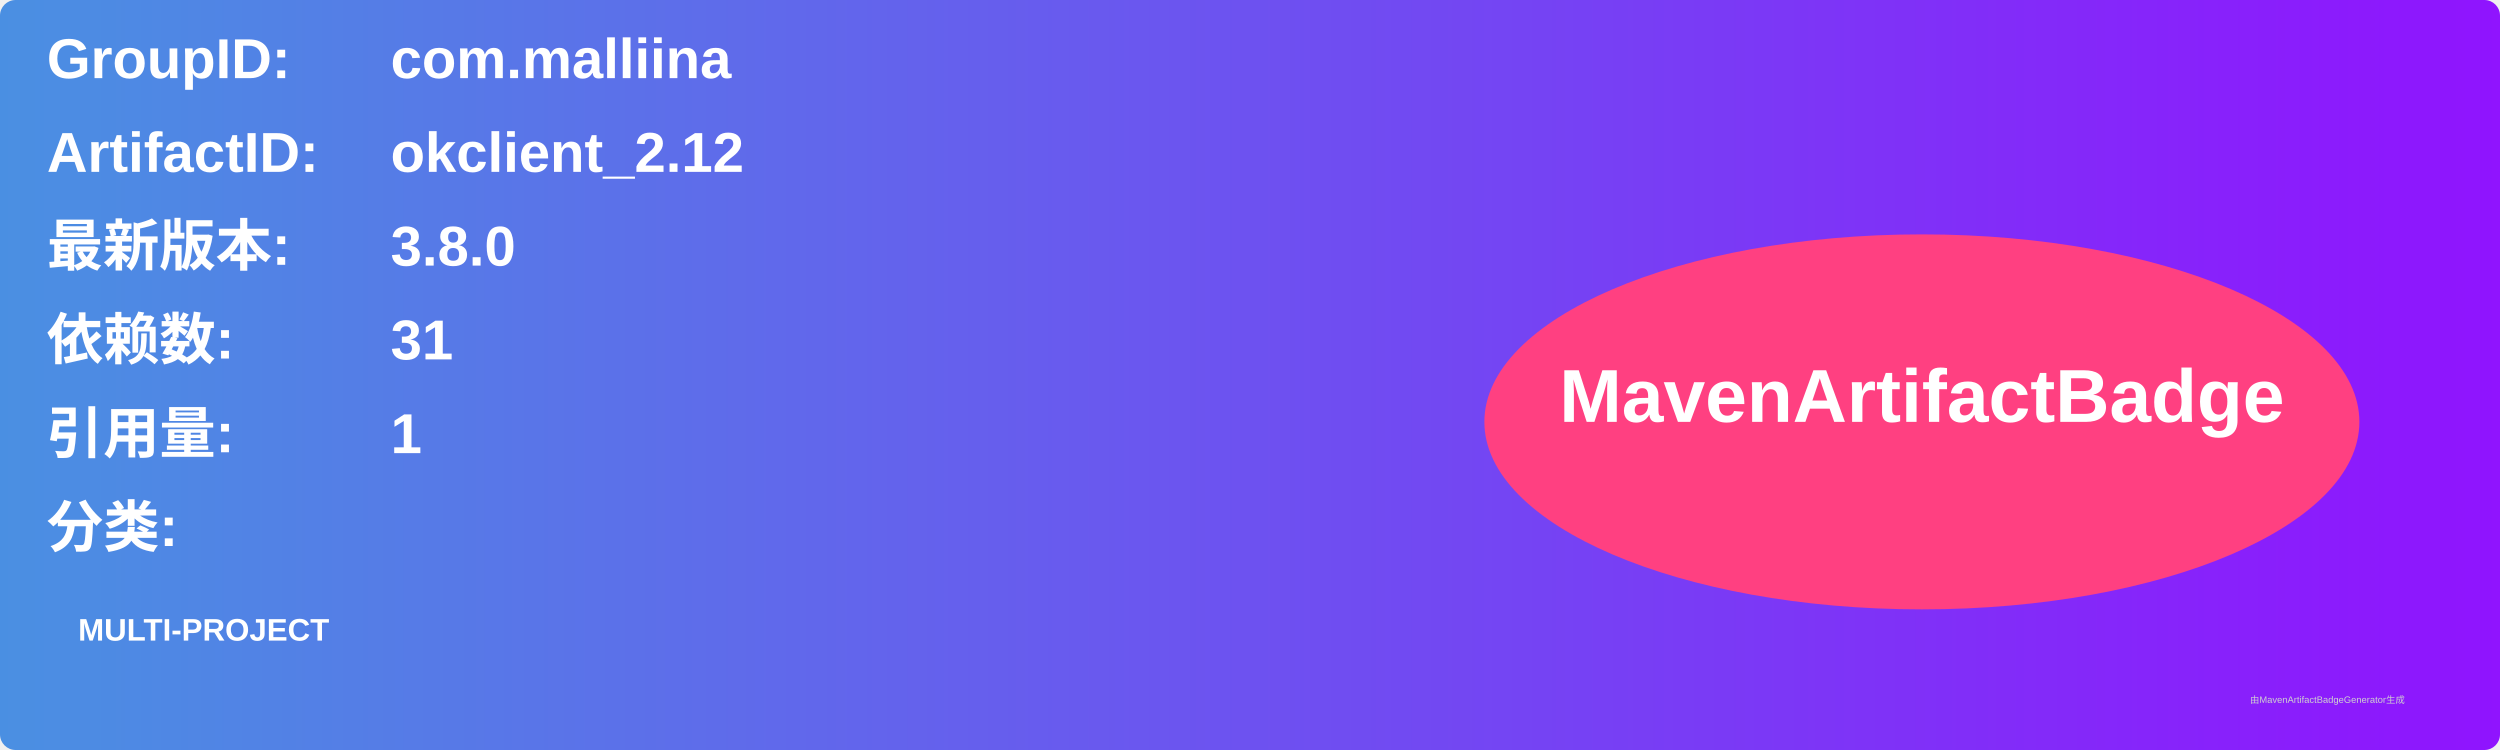
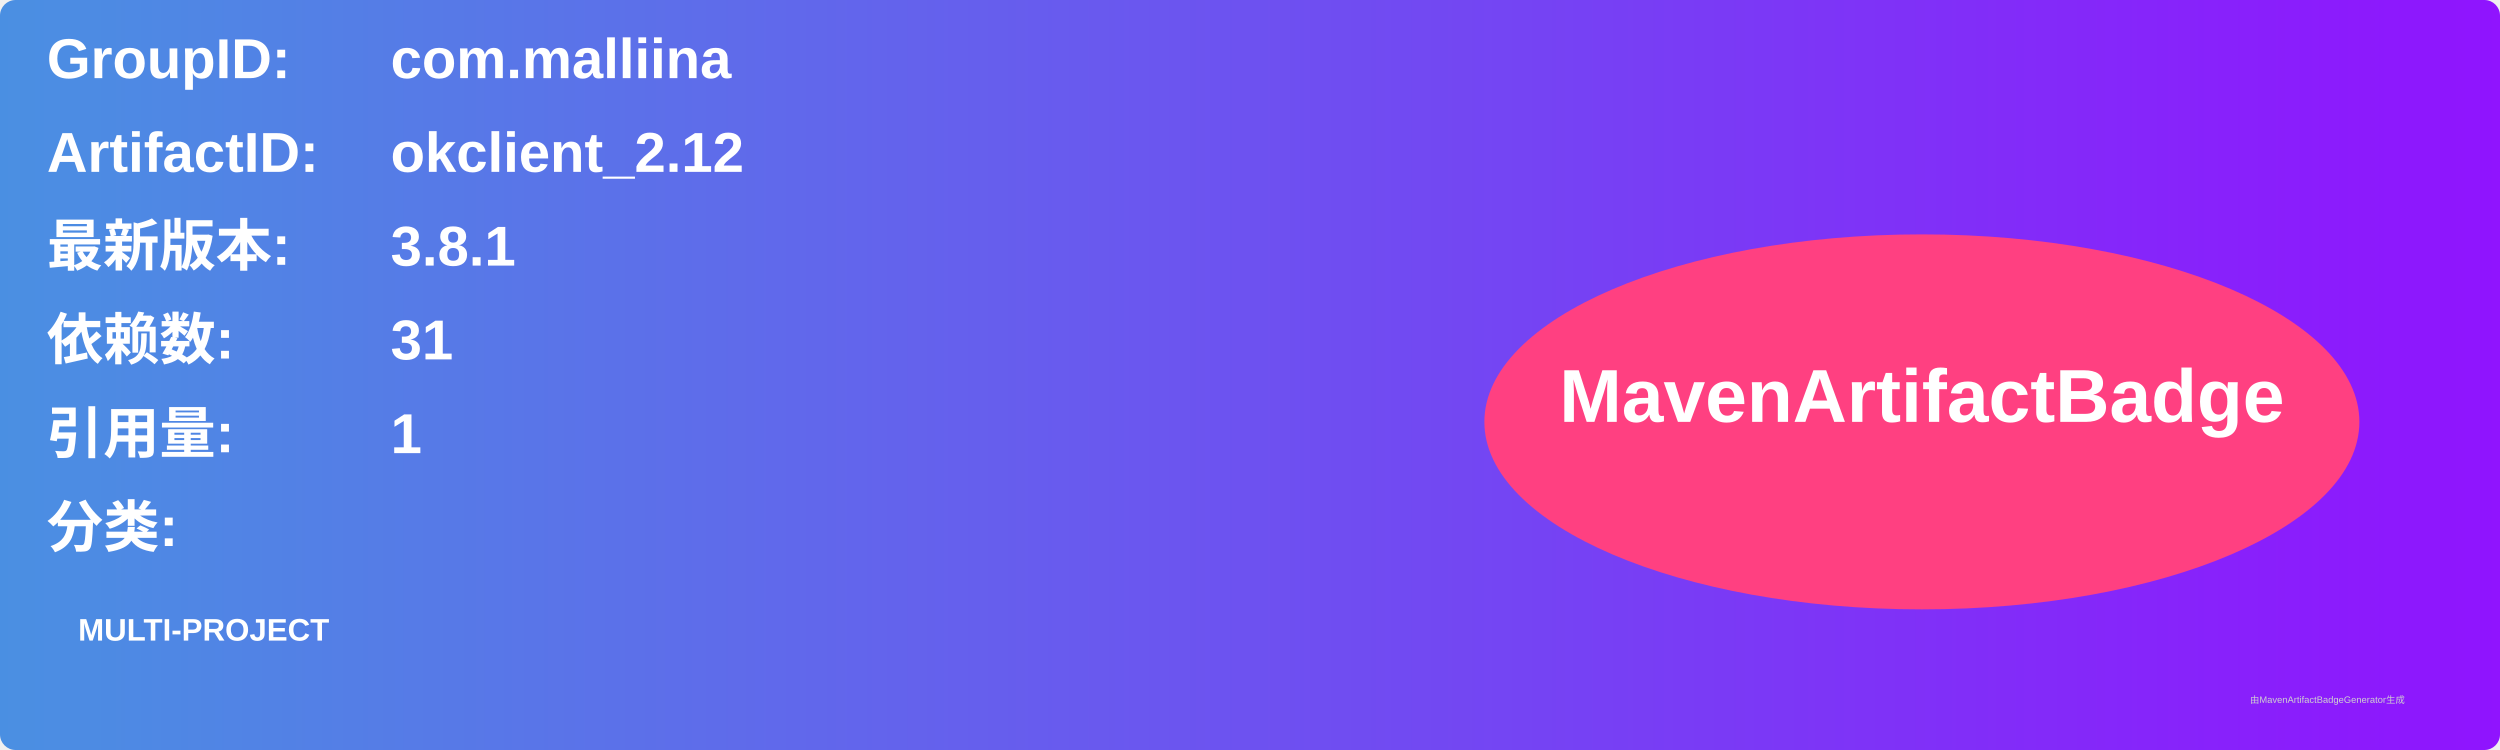
<svg xmlns="http://www.w3.org/2000/svg" width="800" height="240" viewBox="0 0 800 240">
  <linearGradient id="grad" x1="0%" y1="0%" x2="100%" y2="0%">
    <stop offset="0%" stop-color="#4a90e2" />
    <stop offset="100%" stop-color="#9013fe" />
  </linearGradient>
  <rect width="100%" height="100%" rx="5" ry="5" fill="url(#grad)" />
  <g transform="translate(15, 15)">
    <text x="0" y="10" font-family="Arial" font-size="18" fill="white" font-weight="bold" width="260">GroupID:</text>
    <text x="110" y="10" font-family="Arial" font-size="18" fill="white" font-weight="bold" width="460">com.malliina</text>
    <text x="0" y="40" font-family="Arial" font-size="18" fill="white" font-weight="bold" width="260">ArtifactID:</text>
    <text x="110" y="40" font-family="Arial" font-size="18" fill="white" font-weight="bold" width="460">okclient_2.12</text>
    <text x="0" y="70" font-family="Arial" font-size="18" fill="white" font-weight="bold">最新版本:</text>
    <text x="110" y="70" font-family="Arial" font-size="18" fill="white" font-weight="bold">
-       <tspan font-weight="bold">3.8.0</tspan>
+       <tspan font-weight="bold">3.8.1</tspan>
    </text>
    <text x="0" y="100" font-family="Arial" font-size="18" fill="white" font-weight="bold">依赖数: </text>
    <text x="110" y="100" font-family="Arial" font-size="18" fill="white">
      <tspan font-weight="bold">31</tspan>
    </text>
    <text x="0" y="130" font-family="Arial" font-size="18" fill="white" font-weight="bold">引用量: </text>
    <text x="110" y="130" font-family="Arial" font-size="18" fill="white">
      <tspan font-weight="bold">1</tspan>
    </text>
    <text x="0" y="160" font-family="Arial" font-size="18" fill="white" font-weight="bold">分类:</text>
    <text x="10" y="190" font-family="Arial" font-size="10" fill="white">
      <tspan font-weight="bold">MULTI-PROJECT</tspan>
    </text>
    <ellipse cx="600" cy="120" rx="140" ry="60" fill="#ff4081" />
    <text x="600" y="120" text-anchor="middle" font-family="Arial" font-size="24" fill="white" font-weight="bold">MavenArtifactBadge</text>
  </g>
  <text x="720" y="225" font-family="Arial" font-size="3" fill="#d0d0d0">由MavenArtifactBadgeGenerator生成</text>
</svg>
